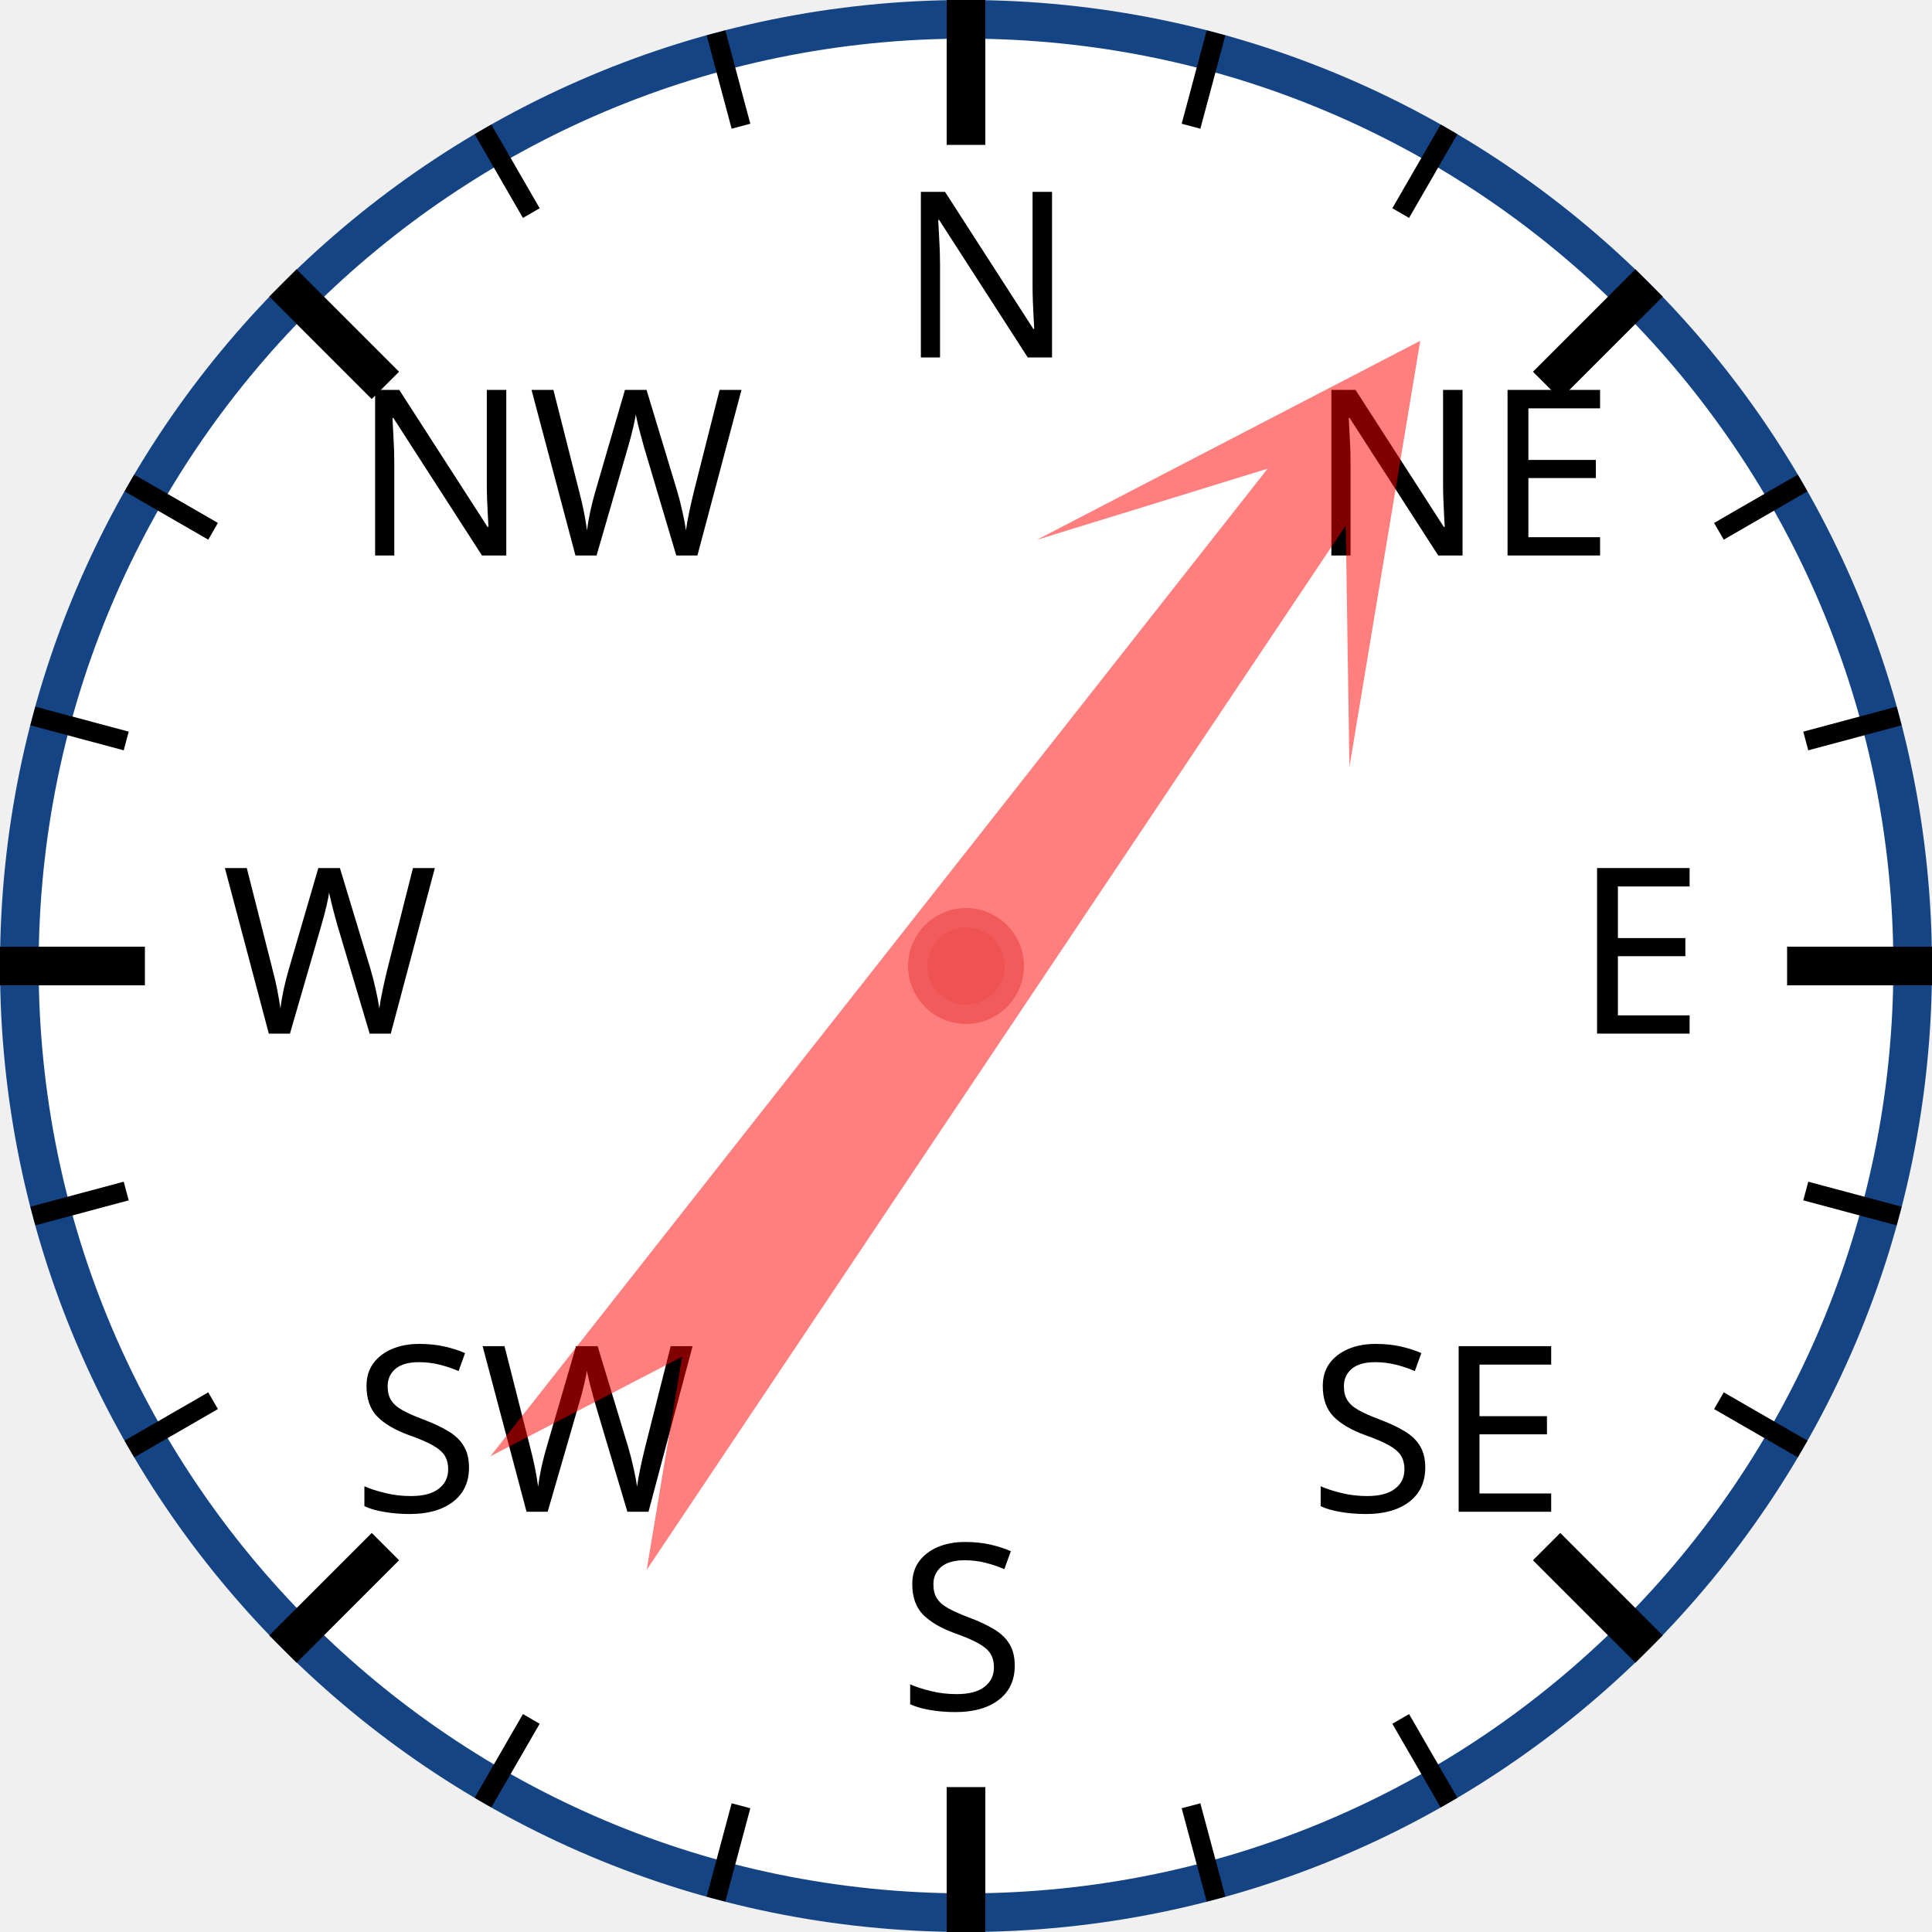
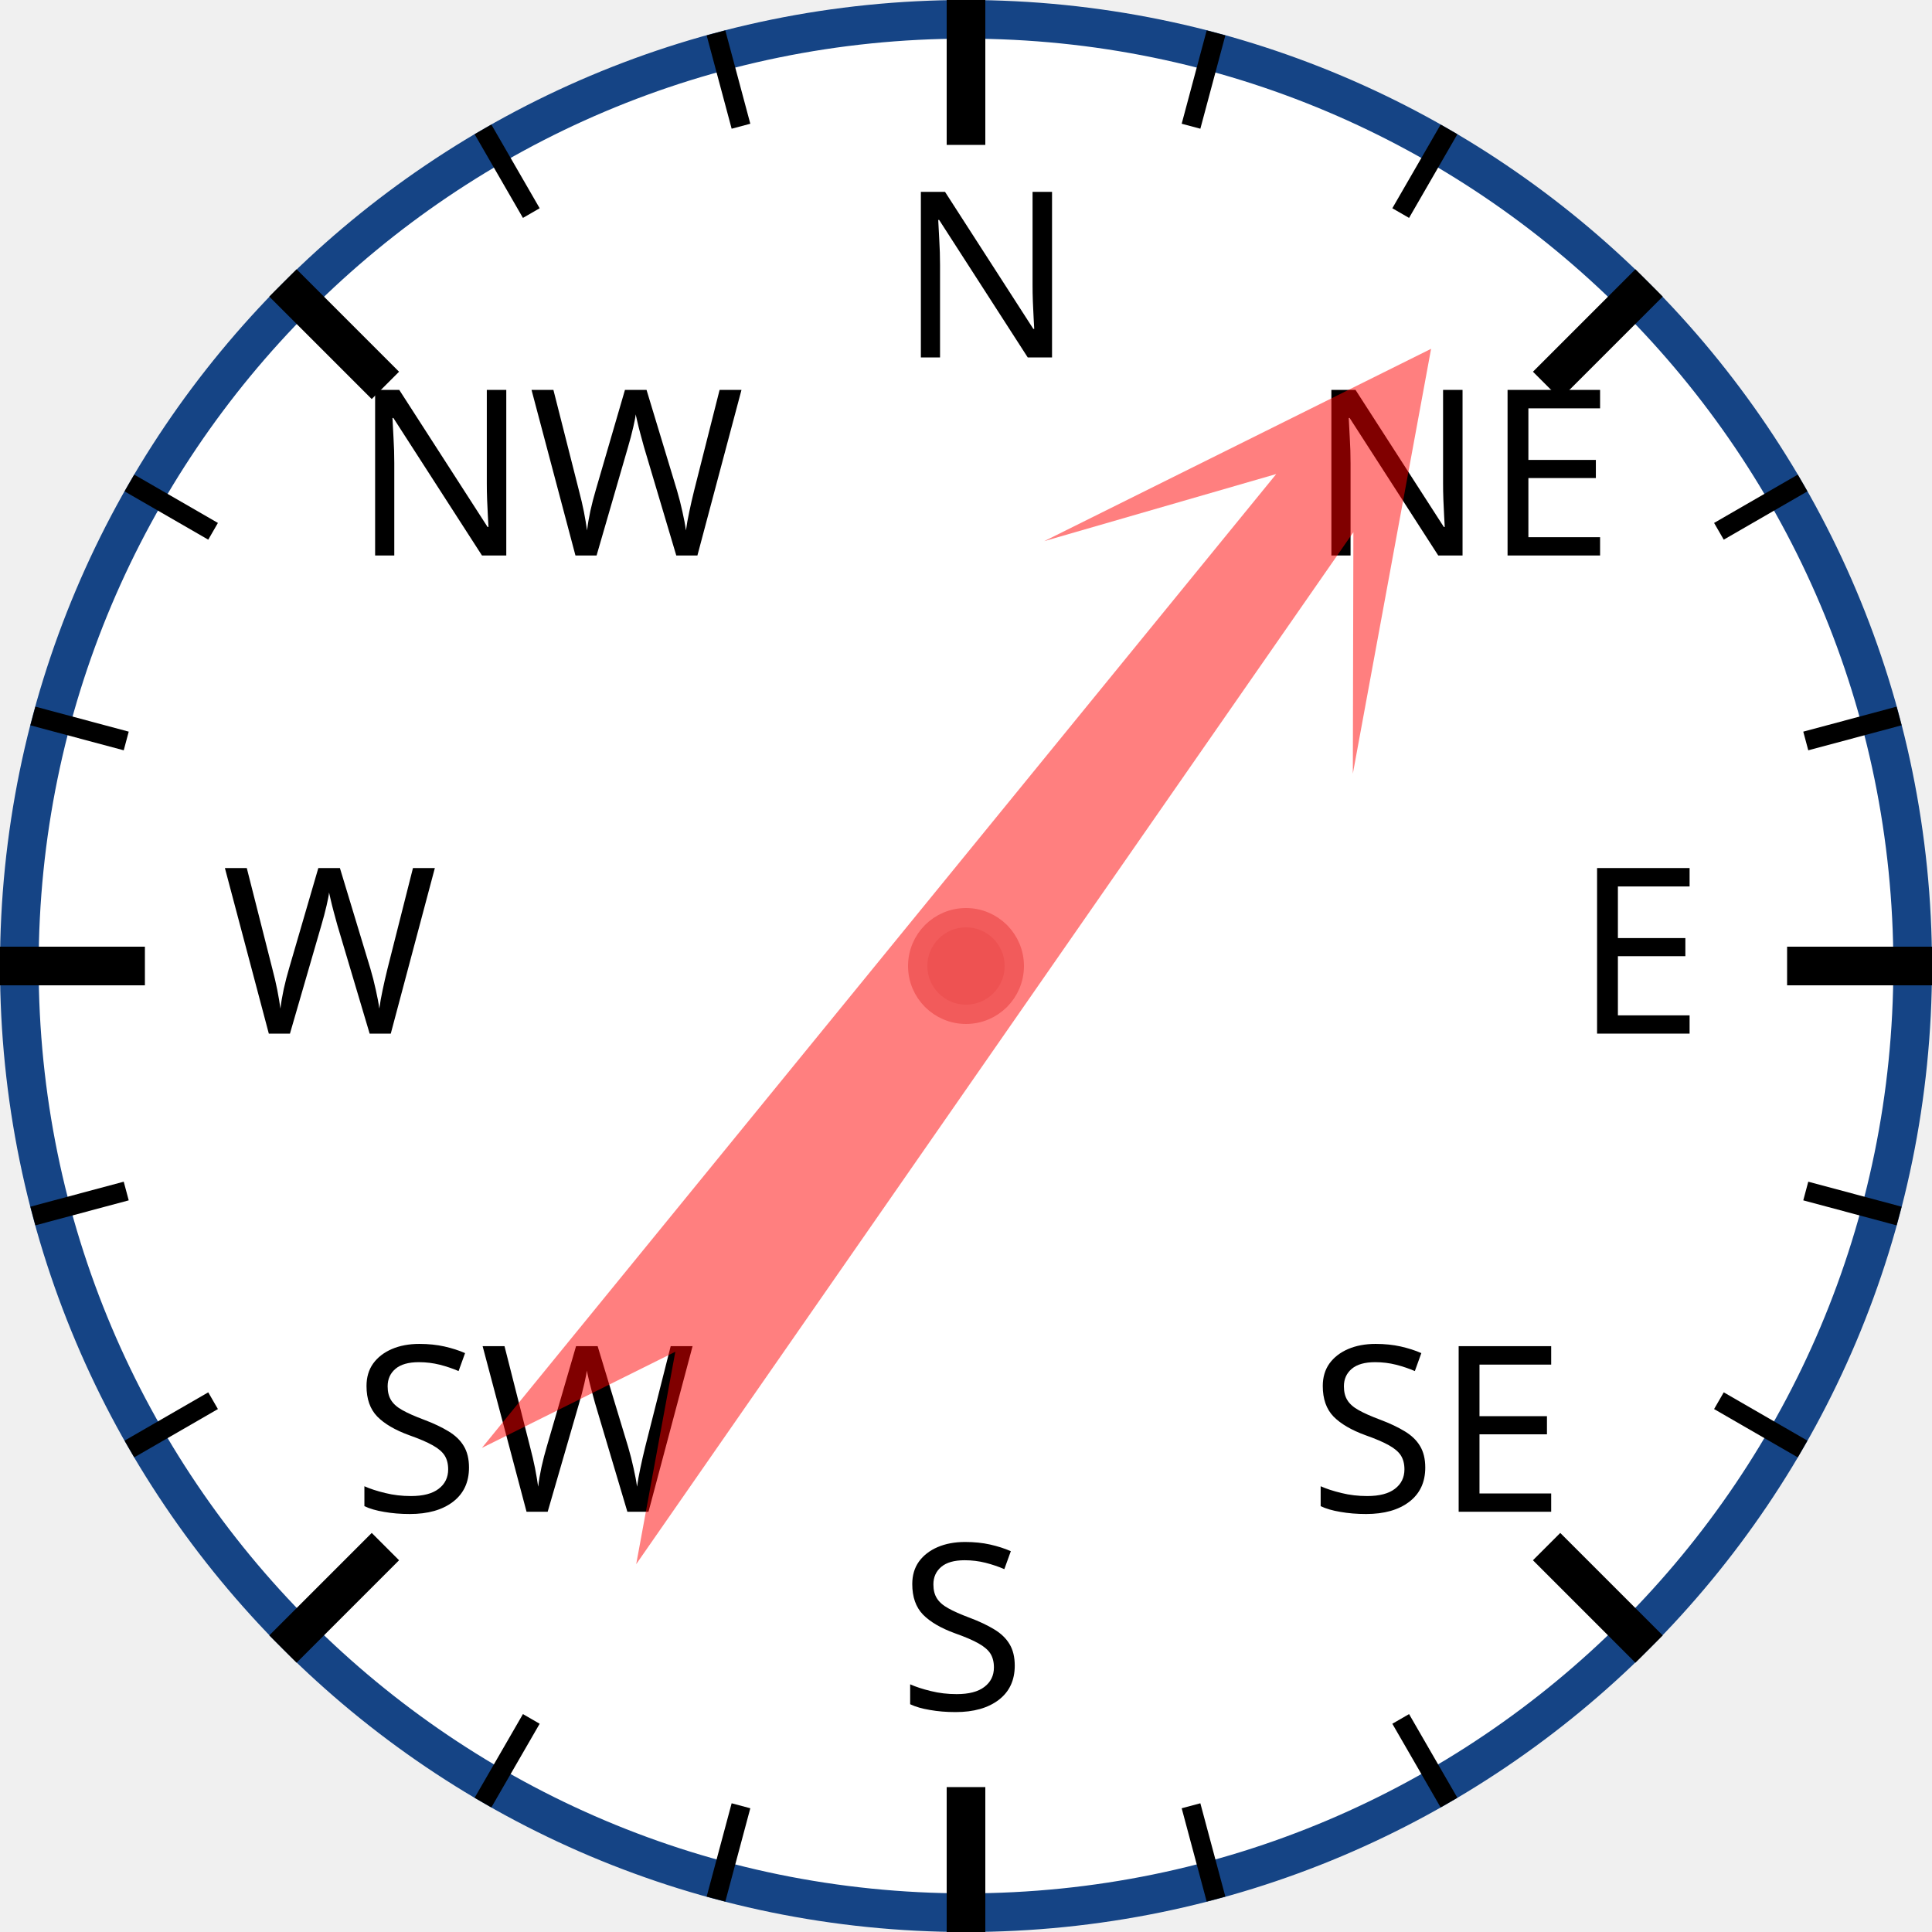
<svg xmlns="http://www.w3.org/2000/svg" width="120px" height="120px" viewBox="0 0 200 200">
  <circle cx="100" cy="100" r="98" style="fill: white; stroke: #154485; stroke-width: 4;" />
  <text x="93.0" y="37.0" style="font-family: sans-serif; font-size: 18pt;">N</text>
  <line x1="100.0" y1="0.0" x2="100.0" y2="15.0" style="stroke: black; stroke-width: 4;" />
  <line x1="74.118" y1="3.407" x2="76.706" y2="13.067" style="stroke: black; stroke-width: 2;" />
  <line x1="50" y1="13.397" x2="55" y2="22.058" style="stroke: black; stroke-width: 2;" />
  <text x="36.503" y="57.503" style="font-family: sans-serif; font-size: 18pt;">NW</text>
  <line x1="29.289" y1="29.289" x2="39.896" y2="39.896" style="stroke: black; stroke-width: 4;" />
  <line x1="13.397" y1="50" x2="22.058" y2="55" style="stroke: black; stroke-width: 2;" />
  <line x1="3.407" y1="74.118" x2="13.067" y2="76.706" style="stroke: black; stroke-width: 2;" />
  <text x="23.0" y="107.0" style="font-family: sans-serif; font-size: 18pt;">W</text>
  <line x1="0.0" y1="100.0" x2="15.0" y2="100.0" style="stroke: black; stroke-width: 4;" />
  <line x1="3.407" y1="125.882" x2="13.067" y2="123.294" style="stroke: black; stroke-width: 2;" />
  <line x1="13.397" y1="150" x2="22.058" y2="145" style="stroke: black; stroke-width: 2;" />
  <text x="36.503" y="156.497" style="font-family: sans-serif; font-size: 18pt;">SW</text>
  <line x1="29.289" y1="170.711" x2="39.896" y2="160.104" style="stroke: black; stroke-width: 4;" />
  <line x1="50" y1="186.603" x2="55" y2="177.942" style="stroke: black; stroke-width: 2;" />
  <line x1="74.118" y1="196.593" x2="76.706" y2="186.933" style="stroke: black; stroke-width: 2;" />
  <text x="93" y="177.0" style="font-family: sans-serif; font-size: 18pt;">S</text>
  <line x1="100" y1="200.0" x2="100" y2="185.0" style="stroke: black; stroke-width: 4;" />
  <line x1="125.882" y1="196.593" x2="123.294" y2="186.933" style="stroke: black; stroke-width: 2;" />
  <line x1="150.0" y1="186.603" x2="145.0" y2="177.942" style="stroke: black; stroke-width: 2;" />
  <text x="135.497" y="156.497" style="font-family: sans-serif; font-size: 18pt;">SE</text>
  <line x1="170.711" y1="170.711" x2="160.104" y2="160.104" style="stroke: black; stroke-width: 4;" />
  <line x1="186.603" y1="150" x2="177.942" y2="145" style="stroke: black; stroke-width: 2;" />
  <line x1="196.593" y1="125.882" x2="186.933" y2="123.294" style="stroke: black; stroke-width: 2;" />
  <text x="163.0" y="107" style="font-family: sans-serif; font-size: 18pt;">E</text>
  <line x1="200.0" y1="100" x2="185.0" y2="100" style="stroke: black; stroke-width: 4;" />
  <line x1="196.593" y1="74.118" x2="186.933" y2="76.706" style="stroke: black; stroke-width: 2;" />
  <line x1="186.603" y1="50" x2="177.942" y2="55" style="stroke: black; stroke-width: 2;" />
  <text x="135.497" y="57.503" style="font-family: sans-serif; font-size: 18pt;">NE</text>
  <line x1="170.711" y1="29.289" x2="160.104" y2="39.896" style="stroke: black; stroke-width: 4;" />
  <line x1="150" y1="13.397" x2="145" y2="22.058" style="stroke: black; stroke-width: 2;" />
  <line x1="125.882" y1="3.407" x2="123.294" y2="13.067" style="stroke: black; stroke-width: 2;" />
-   <polygon points="100 20 120 60 105 40 110 170 100 150 90 170 95 40 80 60" style="fill: red; fill-opacity: 0.5;" transform="rotate(36,100,100)" />
+   <polygon points="100 20 120 60 105 40 110 170 100 150 90 170 95 40 80 60" style="fill: red; fill-opacity: 0.5;" transform="rotate(37,100,100)" />
  <circle cx="100" cy="100" r="5" style="fill: #EE5252; stroke: #F25B5B; stroke-width: 2;" />
</svg>
